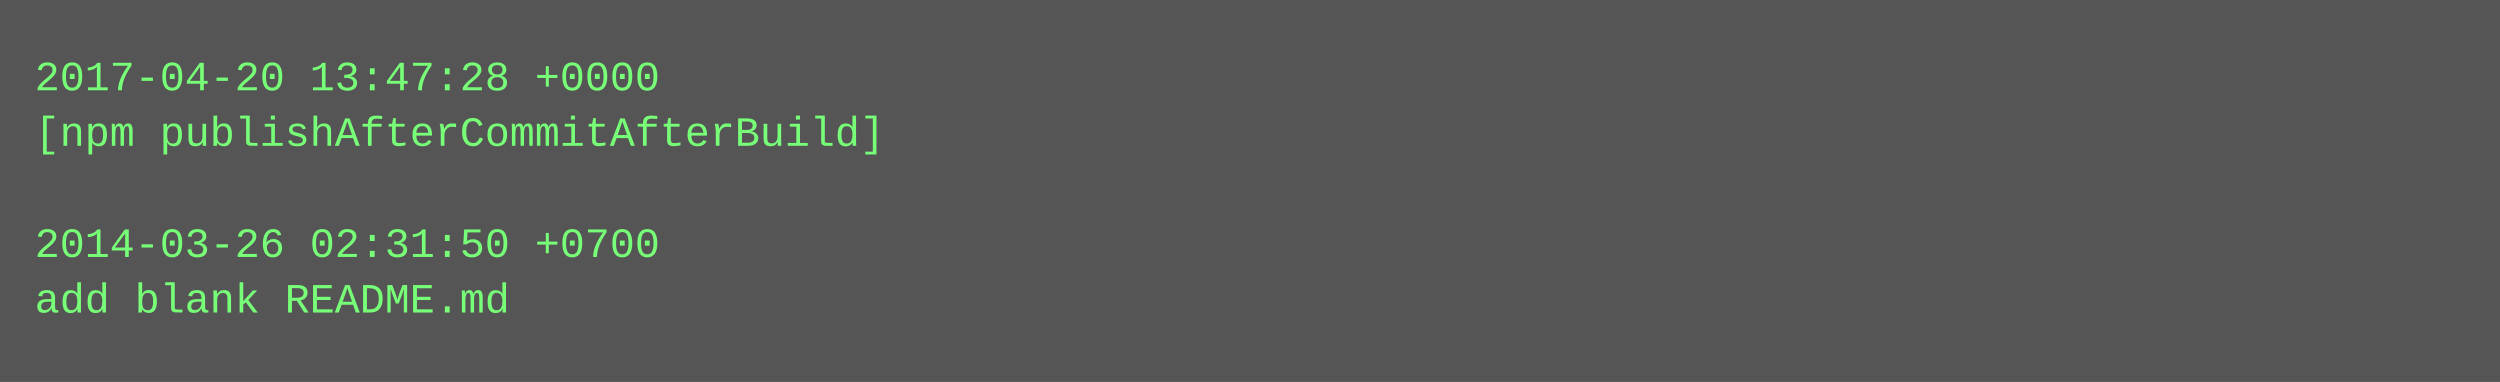
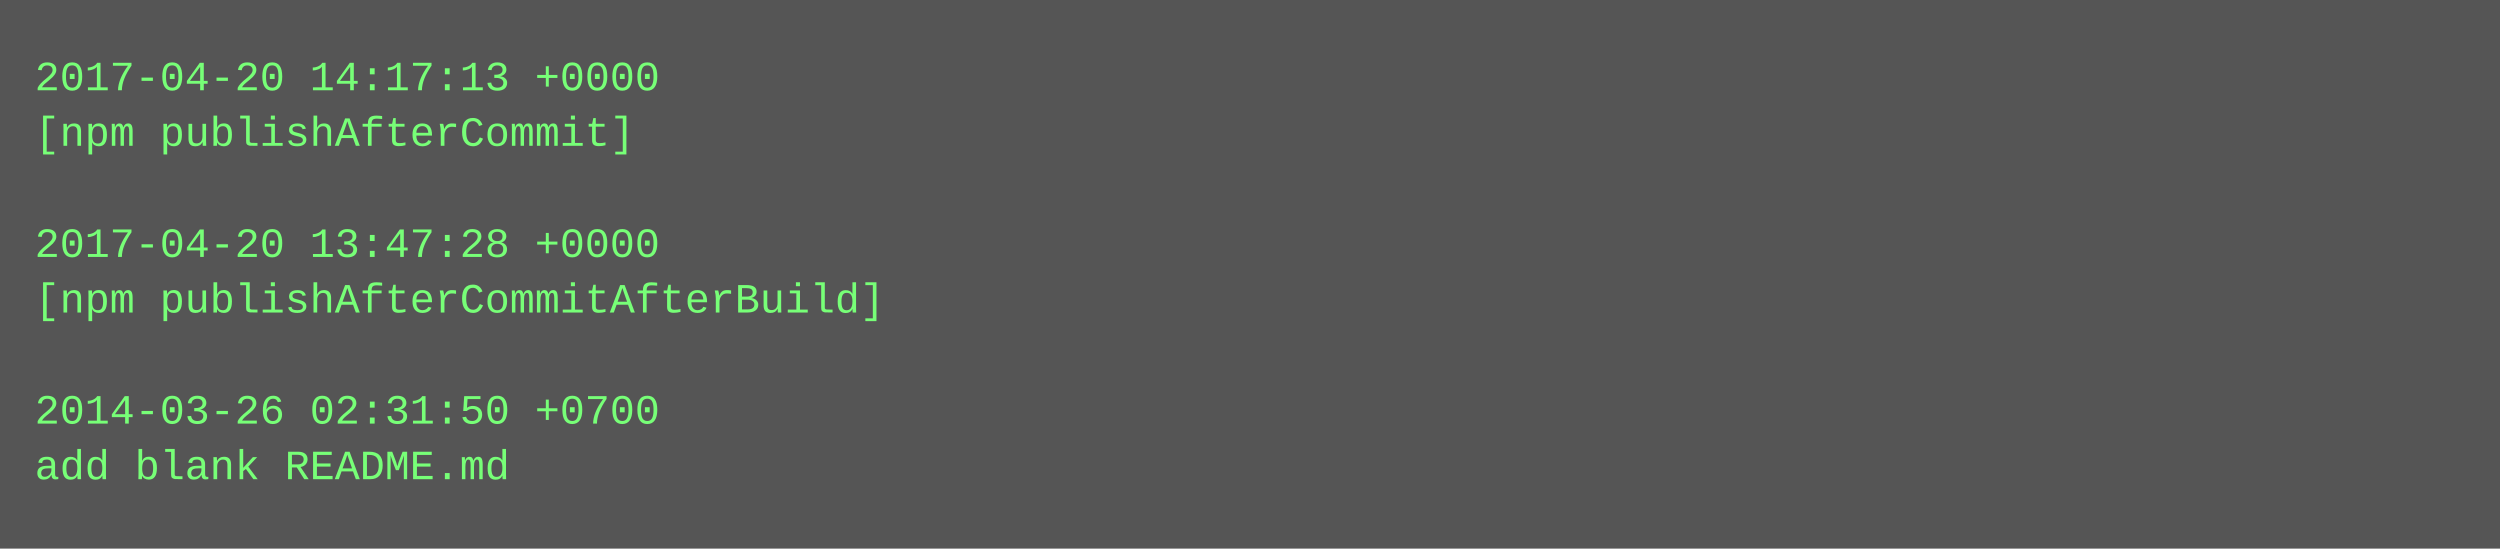
- <svg xmlns="http://www.w3.org/2000/svg" height="110" width="720">
-   <rect height="110" fill="#555" width="720" />
+ <svg xmlns="http://www.w3.org/2000/svg" height="158" width="720">
+   <rect height="158" fill="#555" width="720" />
  <text fill="#7f7" font-family="Courier New" font-size="12" xml:space="preserve">
-     <tspan x="10" y="26">2017-04-20 13:47:28 +0000</tspan>
-     <tspan x="10" y="42">[npm publishAfterCommitAfterBuild]</tspan>
+     <tspan x="10" y="26">2017-04-20 14:17:13 +0000</tspan>
+     <tspan x="10" y="42">[npm publishAfterCommit]</tspan>
    <tspan x="10" y="58" />
-     <tspan x="10" y="74">2014-03-26 02:31:50 +0700</tspan>
-     <tspan x="10" y="90">add blank README.md</tspan>
+     <tspan x="10" y="74">2017-04-20 13:47:28 +0000</tspan>
+     <tspan x="10" y="90">[npm publishAfterCommitAfterBuild]</tspan>
+     <tspan x="10" y="106" />
+     <tspan x="10" y="122">2014-03-26 02:31:50 +0700</tspan>
+     <tspan x="10" y="138">add blank README.md</tspan>
  </text>
</svg>
